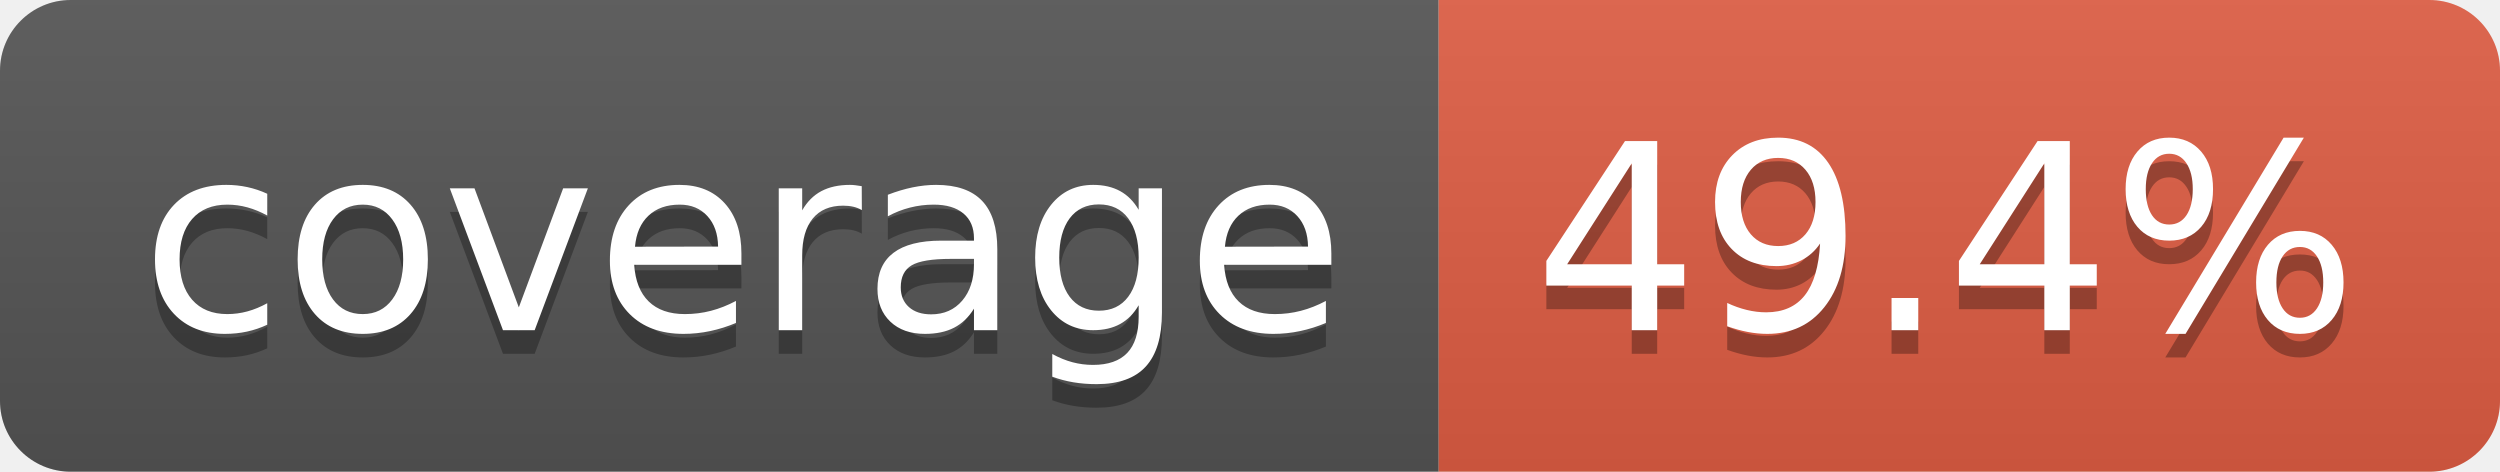
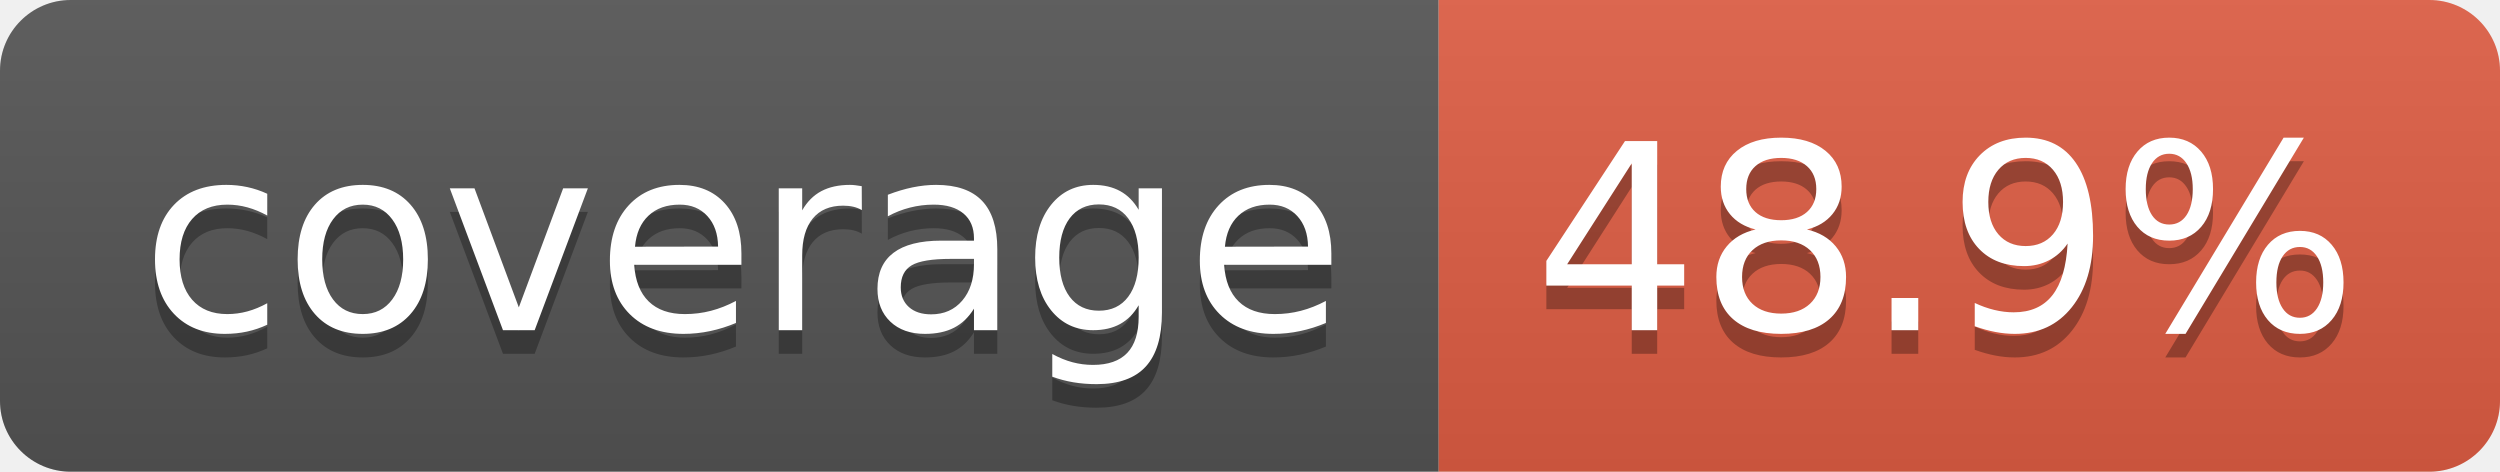
- <svg xmlns="http://www.w3.org/2000/svg" width="106" height="20" role="img" aria-label="coverage: 49.4%">
+ <svg xmlns="http://www.w3.org/2000/svg" width="106" height="20" role="img" aria-label="coverage: 48.9%">
  <linearGradient id="s" x2="0" y2="100%">
    <stop offset="0" stop-color="#bbb" stop-opacity=".1" />
    <stop offset="1" stop-opacity=".1" />
  </linearGradient>
  <clipPath id="r">
    <rect width="106" height="20" rx="3" fill="#fff" />
  </clipPath>
  <g clip-path="url(#r)">
    <rect width="61" height="20" fill="#555" />
    <rect x="61" width="45" height="20" fill="#e05d44" />
    <rect width="106" height="20" fill="url(#s)" />
  </g>
  <g fill="#fff" text-anchor="middle" font-family="Verdana,Geneva,DejaVu Sans,sans-serif" text-rendering="geometricPrecision" font-size="110">
    <text aria-hidden="true" x="315" y="150" fill="#010101" fill-opacity=".3" transform="scale(.1)" textLength="510">coverage</text>
    <text x="315" y="140" transform="scale(.1)" fill="#fff" textLength="510">coverage</text>
-     <text aria-hidden="true" x="825" y="150" fill="#010101" fill-opacity=".3" transform="scale(.1)" textLength="350">49.4%</text>
-     <text x="825" y="140" transform="scale(.1)" fill="#fff" textLength="350">49.4%</text>
+     <text aria-hidden="true" x="825" y="150" fill="#010101" fill-opacity=".3" transform="scale(.1)" textLength="350">48.9%</text>
+     <text x="825" y="140" transform="scale(.1)" fill="#fff" textLength="350">48.9%</text>
  </g>
</svg>
